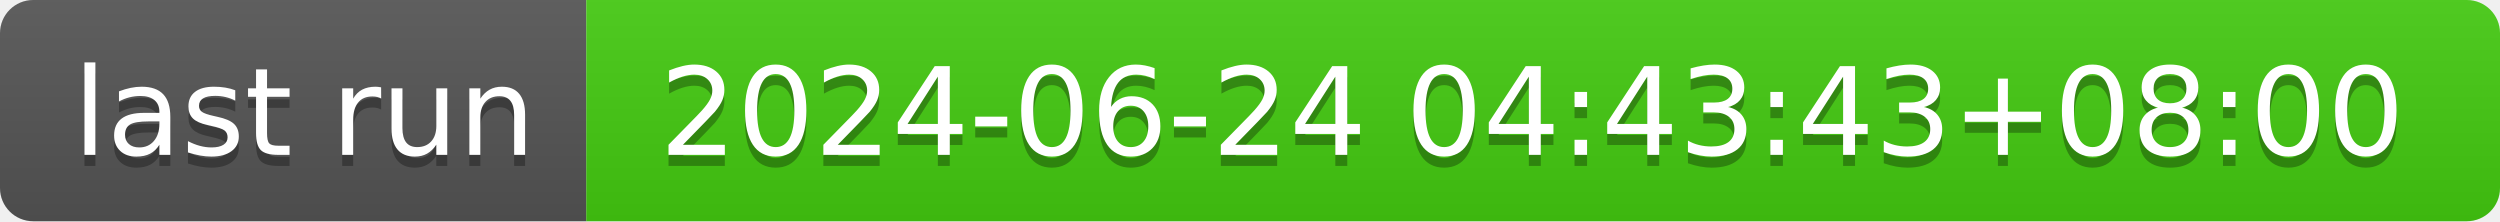
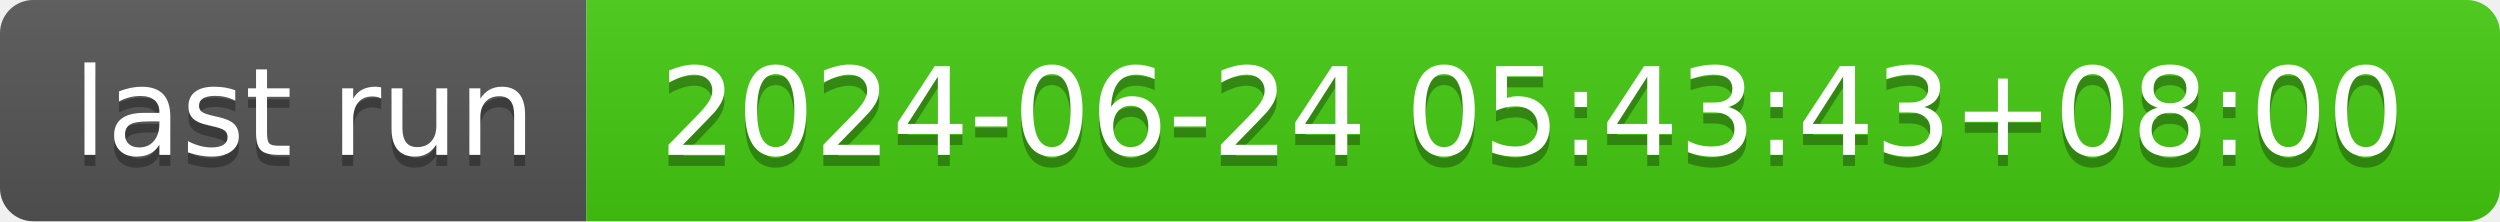
- <svg xmlns="http://www.w3.org/2000/svg" width="226" height="20" role="img" aria-label="last run: 2024-06-24 04:43:43+08:00">
+ <svg xmlns="http://www.w3.org/2000/svg" width="226" height="20" role="img" aria-label="last run: 2024-06-24 05:43:43+08:00">
  <linearGradient id="s" x2="0" y2="100%">
    <stop offset="0" stop-color="#bbb" stop-opacity=".1" />
    <stop offset="1" stop-opacity=".1" />
  </linearGradient>
  <clipPath id="r">
    <rect width="226" height="20" rx="3" fill="#fff" />
  </clipPath>
  <g clip-path="url(#r)">
    <rect width="53" height="20" fill="#555" />
    <rect x="53" width="173" height="20" fill="#4c1" />
    <rect width="226" height="20" fill="url(#s)" />
  </g>
  <g fill="#fff" text-anchor="middle" font-family="Verdana,Geneva,DejaVu Sans,sans-serif" text-rendering="geometricPrecision" font-size="110">
    <text aria-hidden="true" x="275" y="150" fill="#010101" fill-opacity=".3" transform="scale(.1)" textLength="430">last run</text>
    <text x="275" y="140" transform="scale(.1)" fill="#fff" textLength="430">last run</text>
-     <text aria-hidden="true" x="1385" y="150" fill="#010101" fill-opacity=".3" transform="scale(.1)" textLength="1630">2024-06-24 04:43:43+08:00</text>
-     <text x="1385" y="140" transform="scale(.1)" fill="#fff" textLength="1630">2024-06-24 04:43:43+08:00</text>
+     <text aria-hidden="true" x="1385" y="150" fill="#010101" fill-opacity=".3" transform="scale(.1)" textLength="1630">2024-06-24 05:43:43+08:00</text>
+     <text x="1385" y="140" transform="scale(.1)" fill="#fff" textLength="1630">2024-06-24 05:43:43+08:00</text>
  </g>
</svg>
